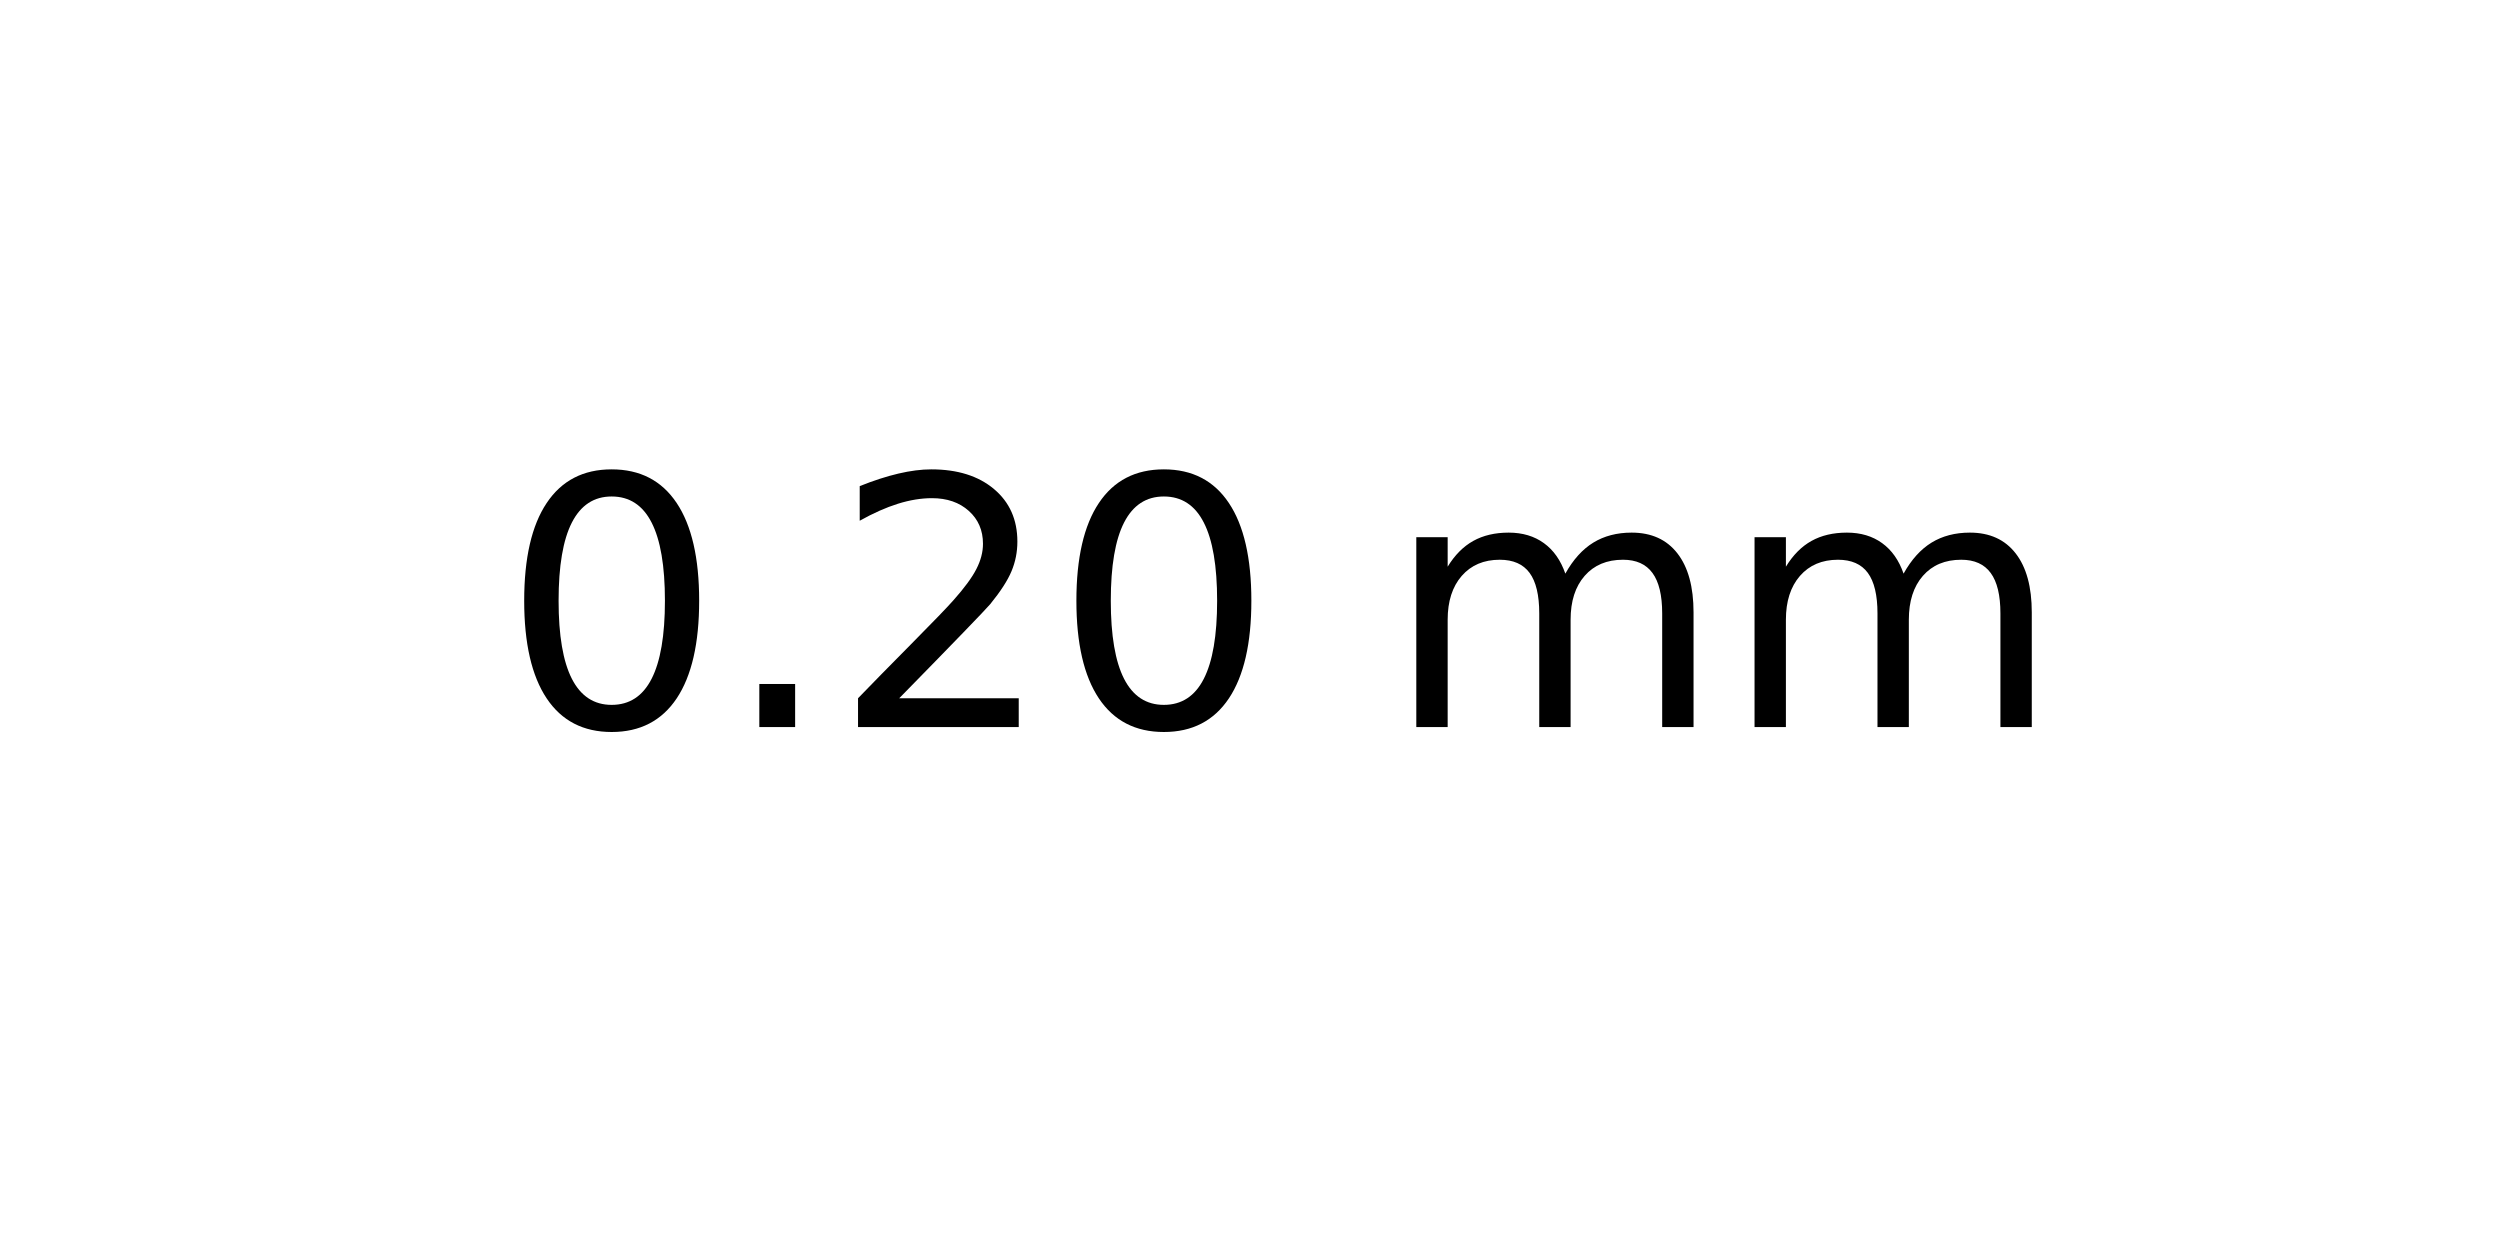
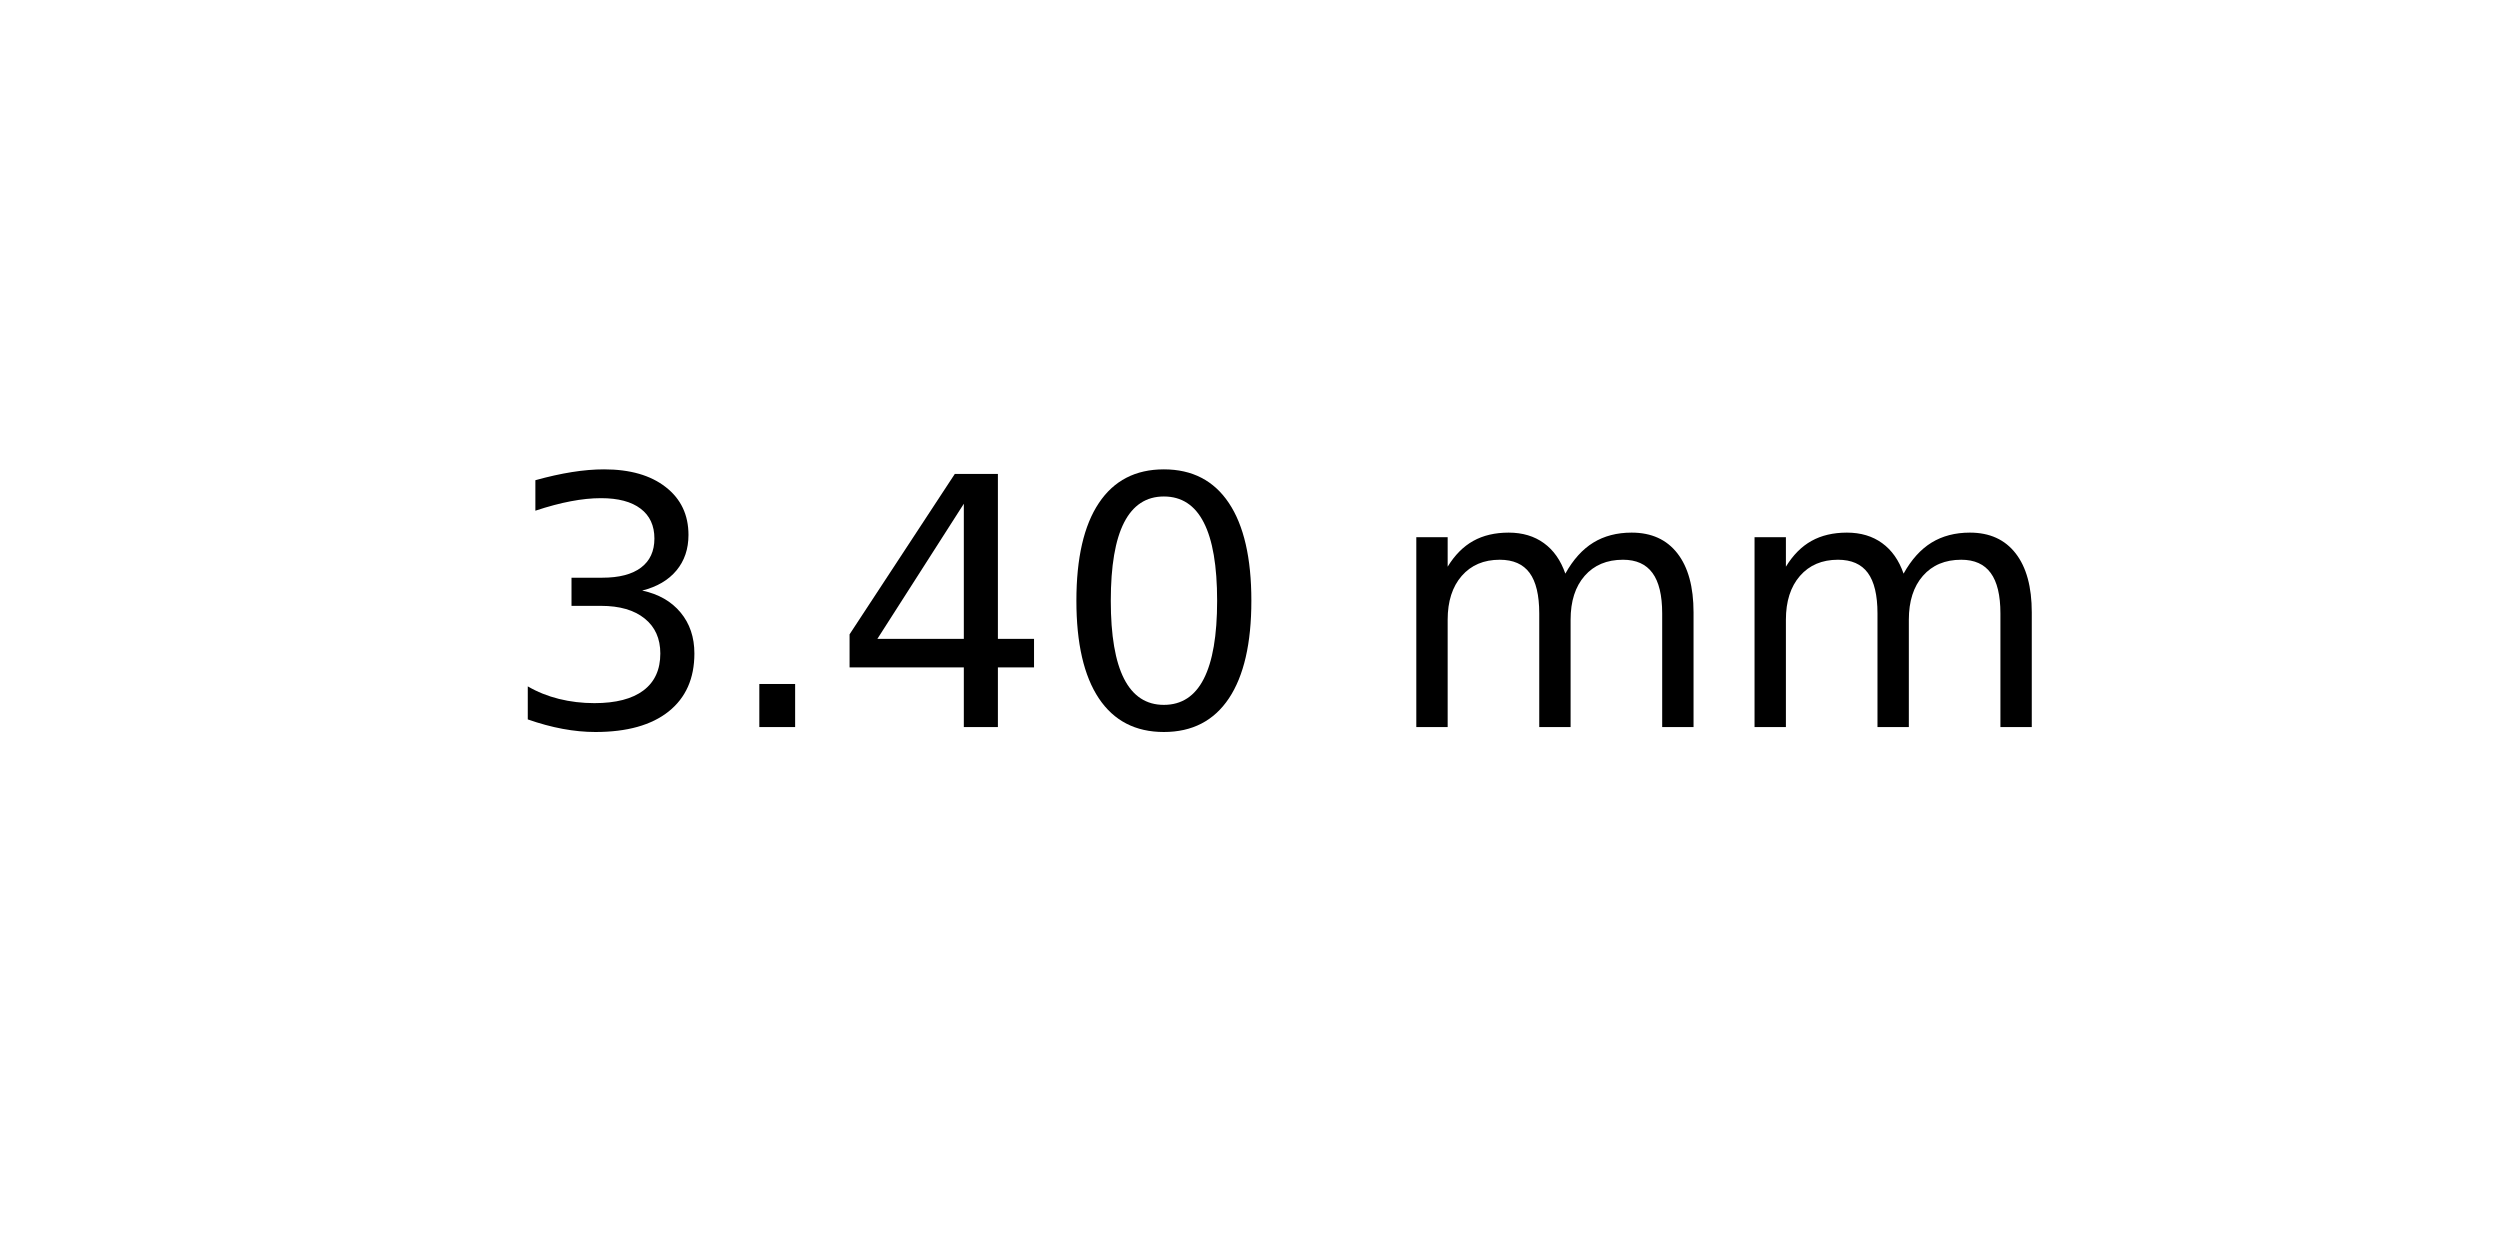
<svg xmlns="http://www.w3.org/2000/svg" xmlns:xlink="http://www.w3.org/1999/xlink" width="72pt" height="36pt" viewBox="0 0 72 36" version="1.1">
  <defs>
    <style type="text/css">*{stroke-linejoin: round; stroke-linecap: butt}</style>
  </defs>
  <g id="figure_1">
    <g id="axes_1">
      <g id="text_1">
        <g transform="translate(14.4375 20.93937) scale(0.1 -0.1)">
          <defs>
+             <path id="DejaVuSans-33" d="M 2597 2516  Q 3050 2419 3304 2112  Q 3559 1806 3559 1356  Q 3559 666 3084 287  Q 2609 -91 1734 -91  Q 1441 -91 1130 -33  Q 819 25 488 141  L 488 750  Q 750 597 1062 519  Q 1375 441 1716 441  Q 2309 441 2620 675  Q 2931 909 2931 1356  Q 2931 1769 2642 2001  Q 2353 2234 1838 2234  L 1294 2234  L 1294 2753  L 1863 2753  Q 2328 2753 2575 2939  Q 2822 3125 2822 3475  Q 2822 3834 2567 4026  Q 2313 4219 1838 4219  Q 1578 4219 1281 4162  Q 984 4106 628 3988  L 628 4550  Q 988 4650 1302 4700  Q 1616 4750 1894 4750  Q 2613 4750 3031 4423  Q 3450 4097 3450 3541  Q 3450 3153 3228 2886  Q 3006 2619 2597 2516  z " transform="scale(0.015625)" />
+             <path id="DejaVuSans-2e" d="M 684 794  L 1344 794  L 1344 0  L 684 0  L 684 794  z " transform="scale(0.015625)" />
+             <path id="DejaVuSans-34" d="M 2419 4116  L 825 1625  L 2419 1625  L 2419 4116  z M 2253 4666  L 3047 4666  L 3047 1625  L 3713 1625  L 3713 1100  L 3047 1100  L 3047 0  L 2419 0  L 2419 1100  L 313 1100  L 313 1709  L 2253 4666  z " transform="scale(0.015625)" />
            <path id="DejaVuSans-30" d="M 2034 4250  Q 1547 4250 1301 3770  Q 1056 3291 1056 2328  Q 1056 1369 1301 889  Q 1547 409 2034 409  Q 2525 409 2770 889  Q 3016 1369 3016 2328  Q 3016 3291 2770 3770  Q 2525 4250 2034 4250  z M 2034 4750  Q 2819 4750 3233 4129  Q 3647 3509 3647 2328  Q 3647 1150 3233 529  Q 2819 -91 2034 -91  Q 1250 -91 836 529  Q 422 1150 422 2328  Q 422 3509 836 4129  Q 1250 4750 2034 4750  z " transform="scale(0.015625)" />
-             <path id="DejaVuSans-2e" d="M 684 794  L 1344 794  L 1344 0  L 684 0  L 684 794  z " transform="scale(0.015625)" />
-             <path id="DejaVuSans-32" d="M 1228 531  L 3431 531  L 3431 0  L 469 0  L 469 531  Q 828 903 1448 1529  Q 2069 2156 2228 2338  Q 2531 2678 2651 2914  Q 2772 3150 2772 3378  Q 2772 3750 2511 3984  Q 2250 4219 1831 4219  Q 1534 4219 1204 4116  Q 875 4013 500 3803  L 500 4441  Q 881 4594 1212 4672  Q 1544 4750 1819 4750  Q 2544 4750 2975 4387  Q 3406 4025 3406 3419  Q 3406 3131 3298 2873  Q 3191 2616 2906 2266  Q 2828 2175 2409 1742  Q 1991 1309 1228 531  z " transform="scale(0.015625)" />
            <path id="DejaVuSans-20" transform="scale(0.015625)" />
            <path id="DejaVuSans-6d" d="M 3328 2828  Q 3544 3216 3844 3400  Q 4144 3584 4550 3584  Q 5097 3584 5394 3201  Q 5691 2819 5691 2113  L 5691 0  L 5113 0  L 5113 2094  Q 5113 2597 4934 2840  Q 4756 3084 4391 3084  Q 3944 3084 3684 2787  Q 3425 2491 3425 1978  L 3425 0  L 2847 0  L 2847 2094  Q 2847 2600 2669 2842  Q 2491 3084 2119 3084  Q 1678 3084 1418 2786  Q 1159 2488 1159 1978  L 1159 0  L 581 0  L 581 3500  L 1159 3500  L 1159 2956  Q 1356 3278 1631 3431  Q 1906 3584 2284 3584  Q 2666 3584 2933 3390  Q 3200 3197 3328 2828  z " transform="scale(0.015625)" />
          </defs>
-           <use xlink:href="#DejaVuSans-30" />
+           <use xlink:href="#DejaVuSans-33" />
          <use xlink:href="#DejaVuSans-2e" x="63.623" />
-           <use xlink:href="#DejaVuSans-32" x="95.41" />
+           <use xlink:href="#DejaVuSans-34" x="95.41" />
          <use xlink:href="#DejaVuSans-30" x="159.033" />
          <use xlink:href="#DejaVuSans-20" x="222.656" />
          <use xlink:href="#DejaVuSans-6d" x="254.443" />
          <use xlink:href="#DejaVuSans-6d" x="351.855" />
        </g>
      </g>
    </g>
  </g>
</svg>
